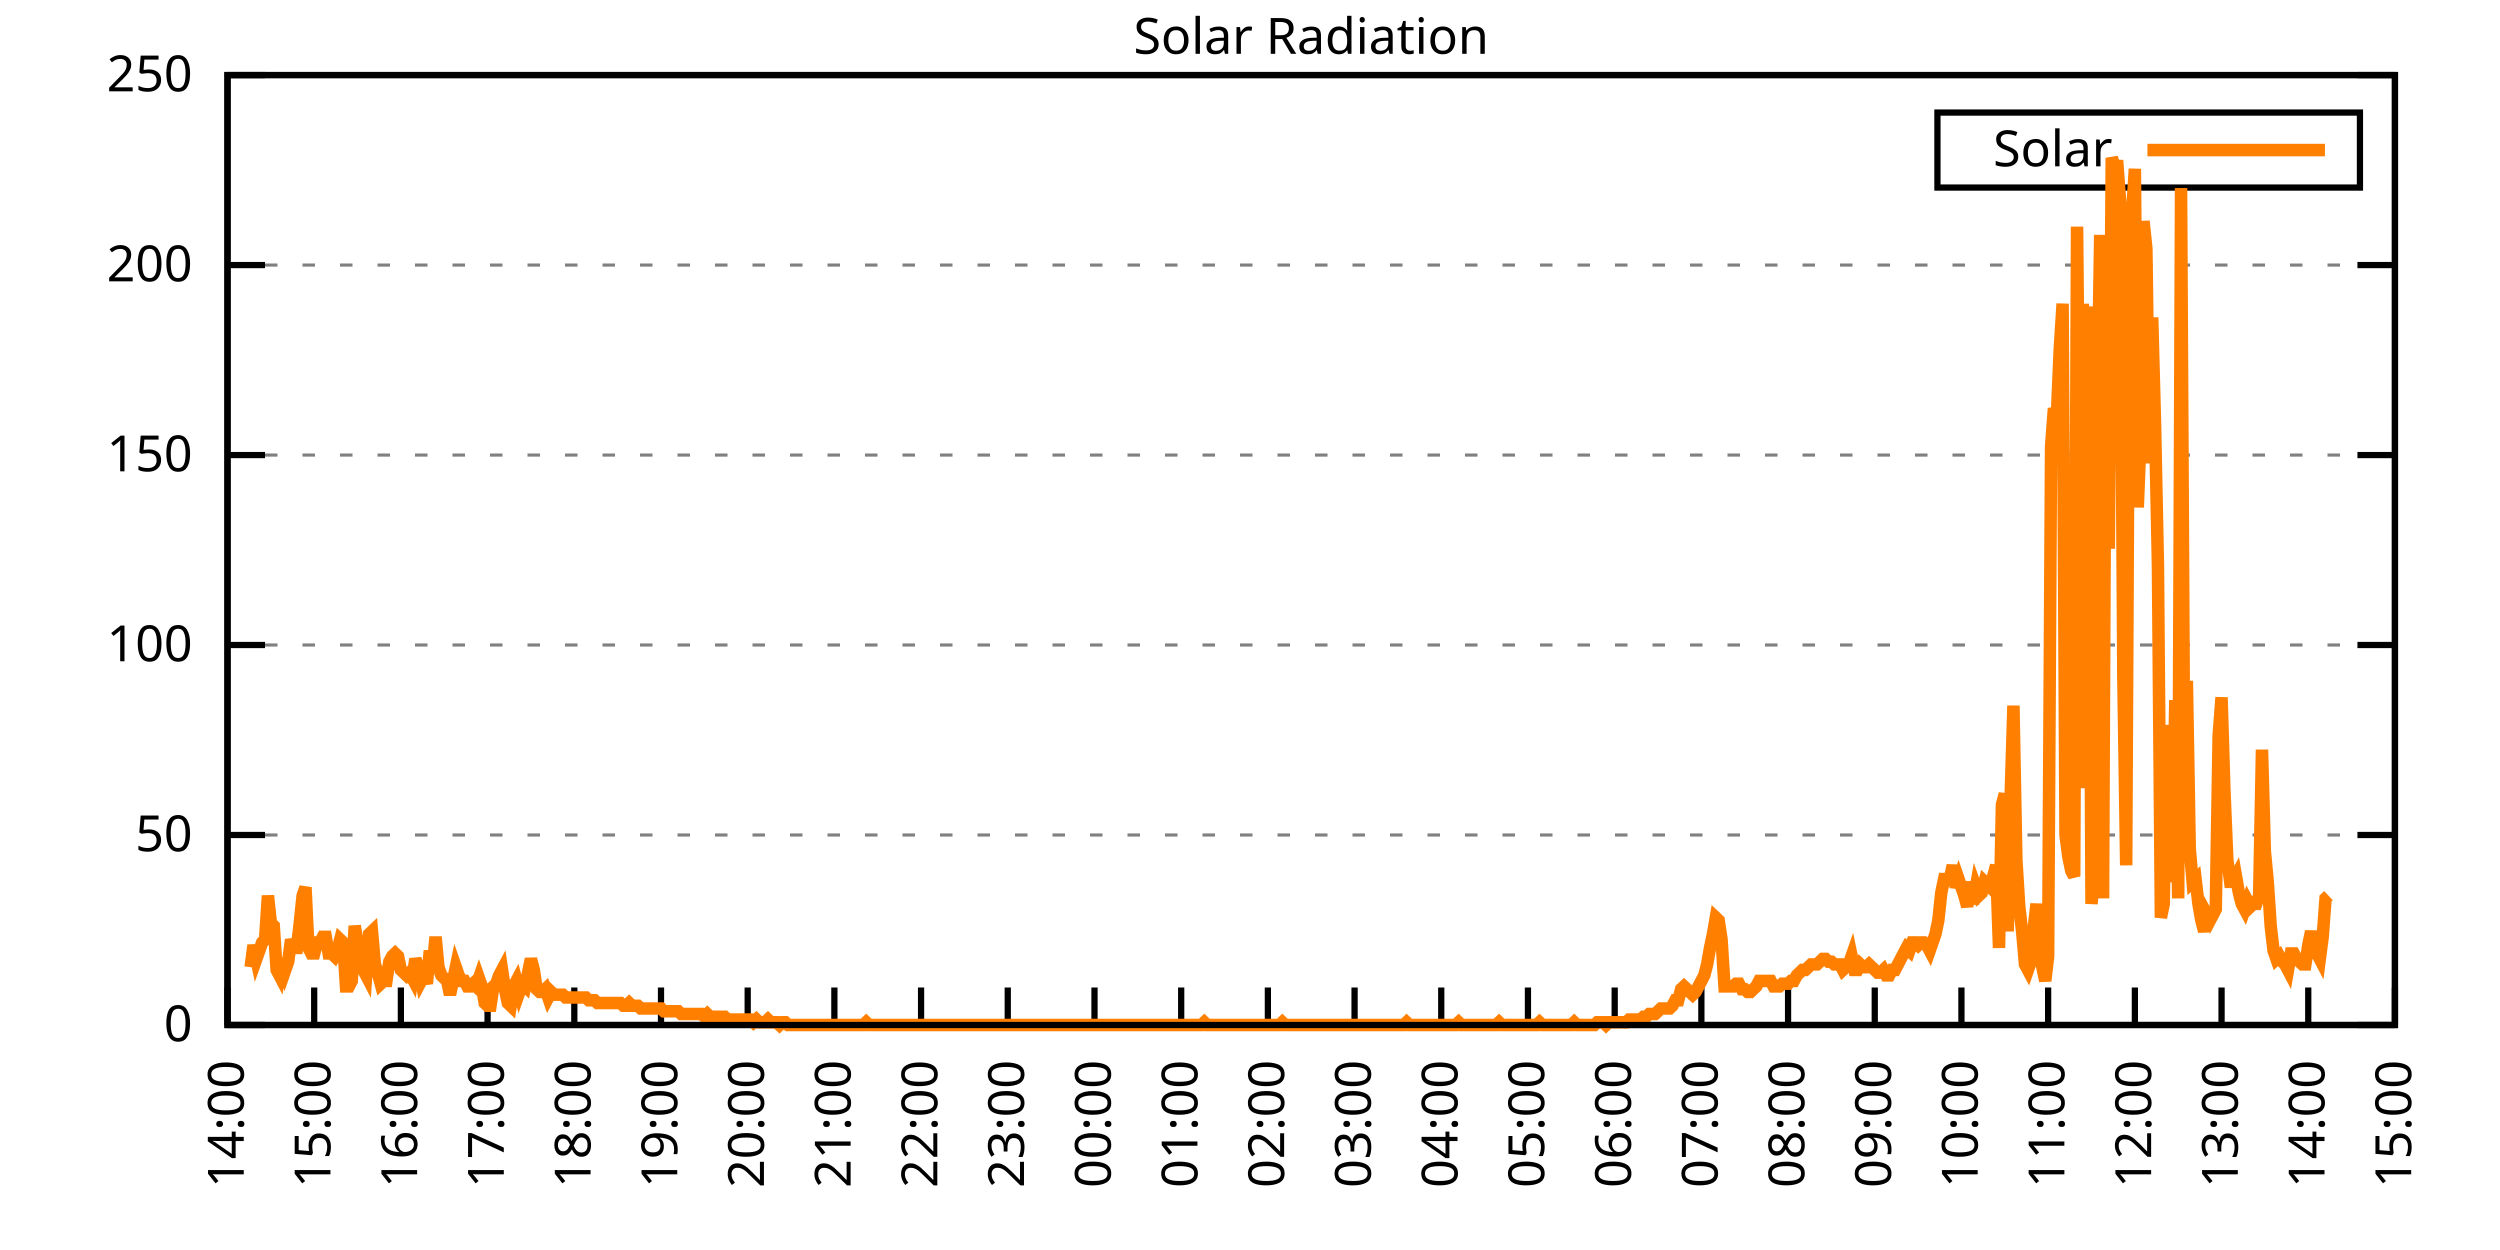
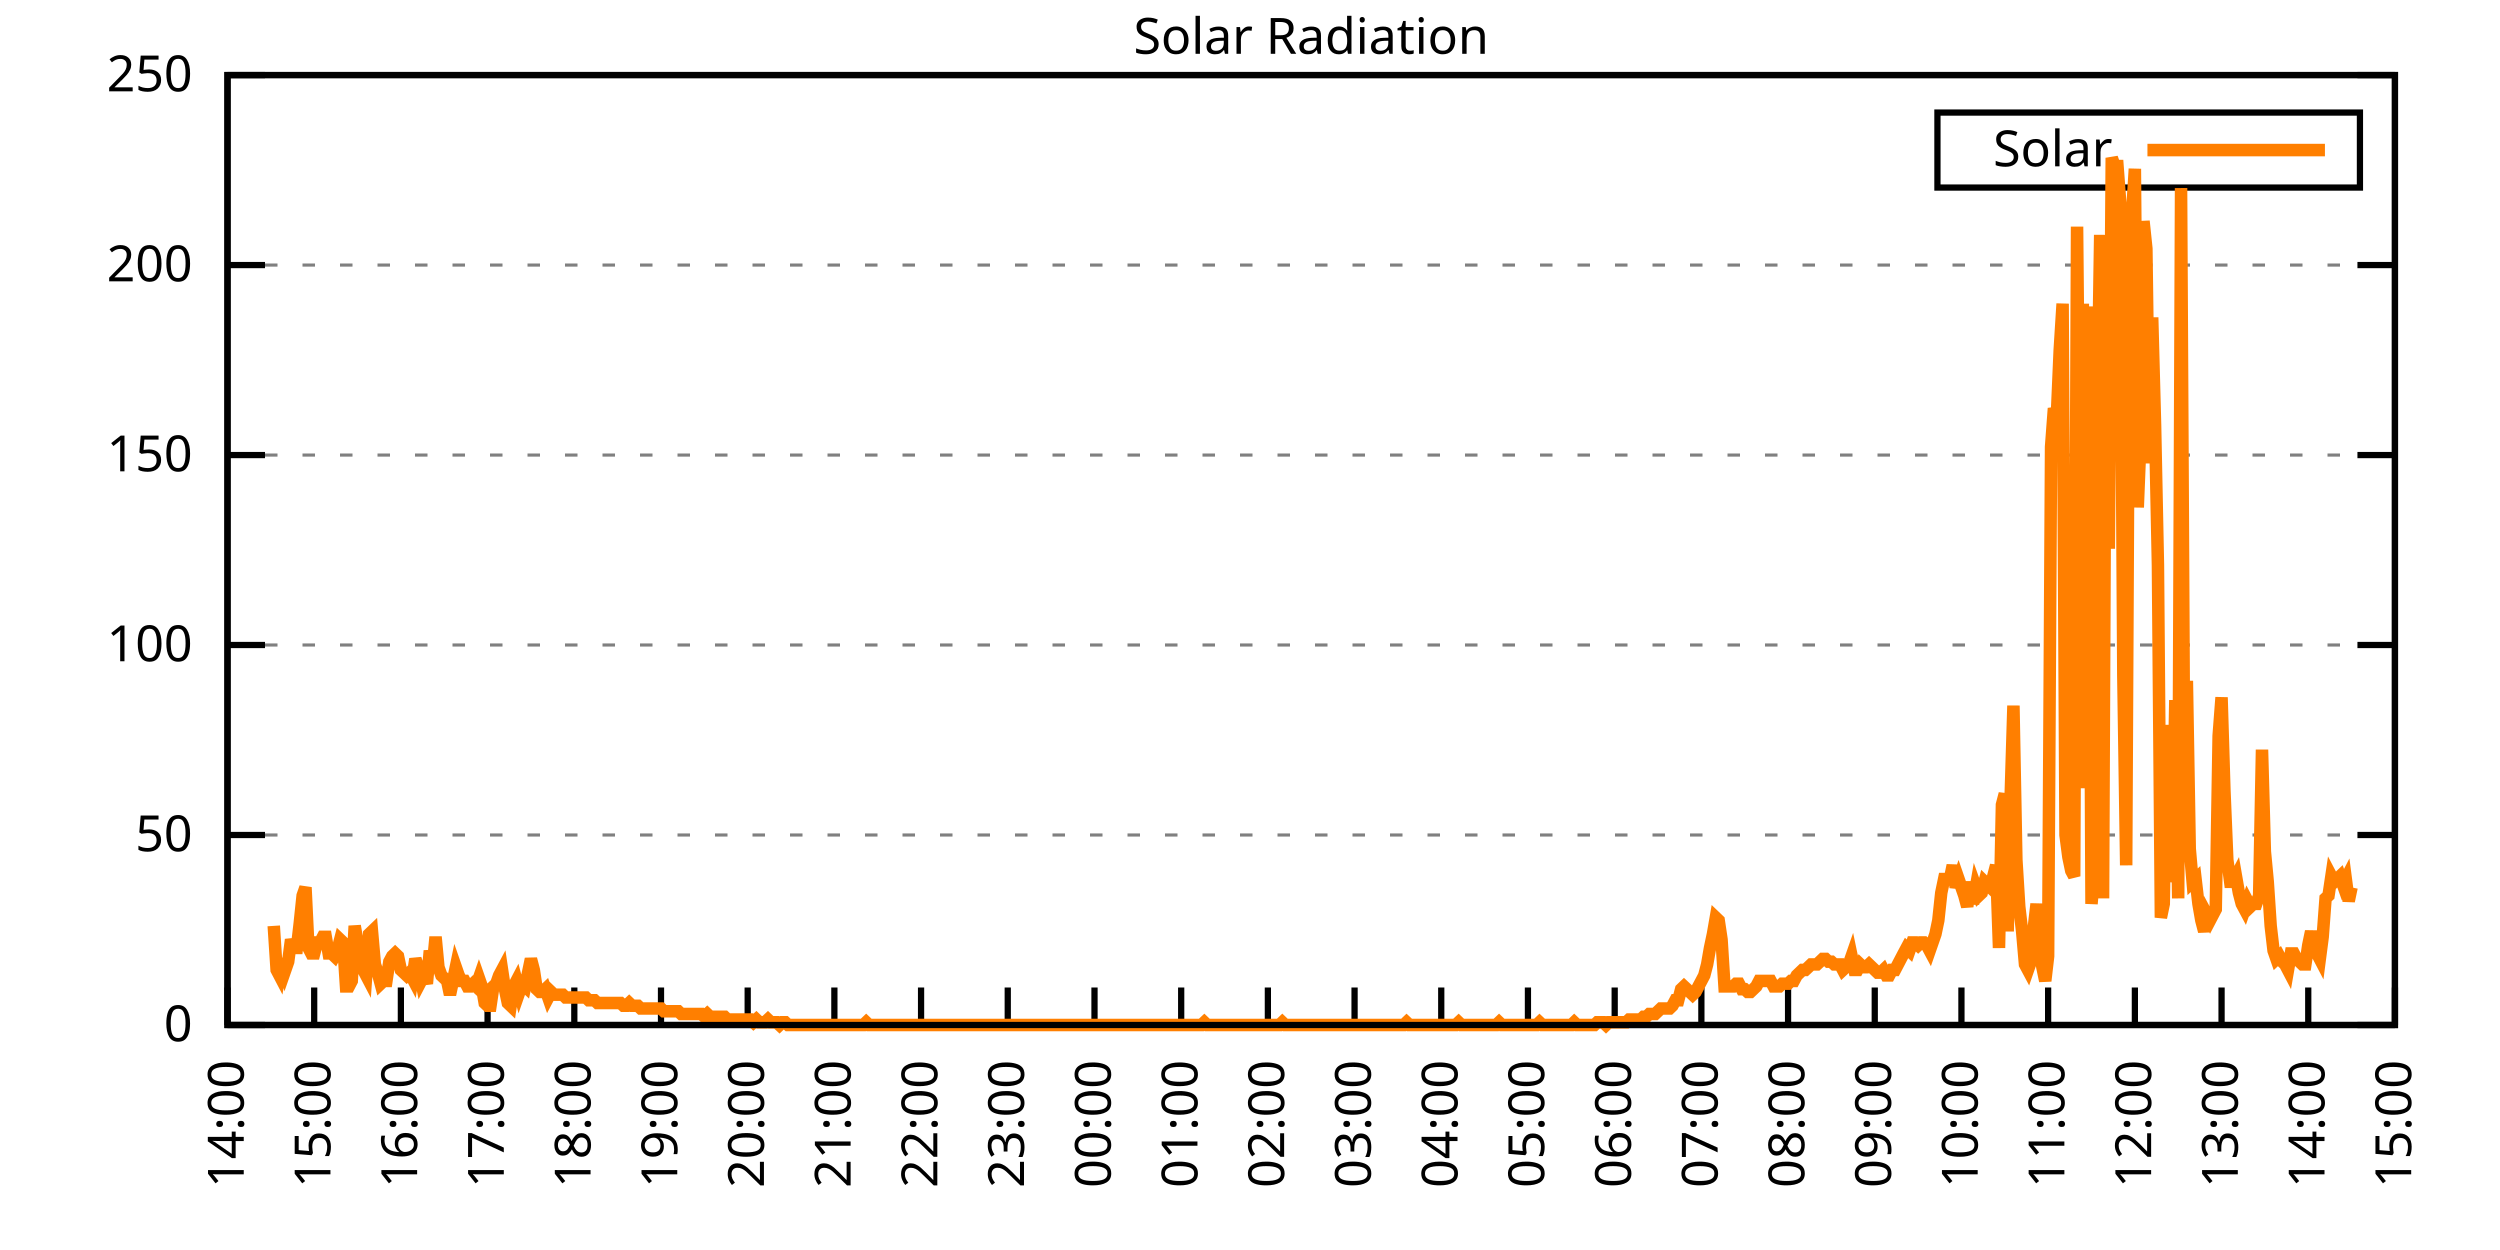
<svg xmlns="http://www.w3.org/2000/svg" xmlns:xlink="http://www.w3.org/1999/xlink" width="400" height="200" viewBox="0 0 400 200">
  <g id="gnuplot_canvas">
    <rect x="0" y="0" width="400" height="200" fill="none" />
    <defs>
      <circle id="gpDot" r="0.5" stroke-width="0.5" stroke="currentColor" />
      <path id="gpPt0" stroke-width="0.333" stroke="currentColor" d="M-1,0 h2 M0,-1 v2" />
      <path id="gpPt1" stroke-width="0.333" stroke="currentColor" d="M-1,-1 L1,1 M1,-1 L-1,1" />
      <path id="gpPt2" stroke-width="0.333" stroke="currentColor" d="M-1,0 L1,0 M0,-1 L0,1 M-1,-1 L1,1 M-1,1 L1,-1" />
      <rect id="gpPt3" stroke-width="0.333" stroke="currentColor" x="-1" y="-1" width="2" height="2" />
      <rect id="gpPt4" stroke-width="0.333" stroke="currentColor" fill="currentColor" x="-1" y="-1" width="2" height="2" />
      <circle id="gpPt5" stroke-width="0.333" stroke="currentColor" cx="0" cy="0" r="1" />
      <use xlink:href="#gpPt5" id="gpPt6" fill="currentColor" stroke="none" />
      <path id="gpPt7" stroke-width="0.333" stroke="currentColor" d="M0,-1.33 L-1.33,0.67 L1.33,0.67 z" />
      <use xlink:href="#gpPt7" id="gpPt8" fill="currentColor" stroke="none" />
      <use xlink:href="#gpPt7" id="gpPt9" stroke="currentColor" transform="rotate(180)" />
      <use xlink:href="#gpPt9" id="gpPt10" fill="currentColor" stroke="none" />
      <use xlink:href="#gpPt3" id="gpPt11" stroke="currentColor" transform="rotate(45)" />
      <use xlink:href="#gpPt11" id="gpPt12" fill="currentColor" stroke="none" />
      <path id="gpPt13" stroke-width="0.333" stroke="currentColor" d="M0,1.330 L1.265,0.411 L0.782,-1.067 L-0.782,-1.076 L-1.265,0.411 z" />
      <use xlink:href="#gpPt13" id="gpPt14" fill="currentColor" stroke="none" />
      <filter id="textbox" filterUnits="objectBoundingBox" x="0" y="0" height="1" width="1">
        <feFlood flood-color="white" flood-opacity="1" result="bgnd" />
        <feComposite in="SourceGraphic" in2="bgnd" operator="atop" />
      </filter>
      <filter id="greybox" filterUnits="objectBoundingBox" x="0" y="0" height="1" width="1">
        <feFlood flood-color="lightgrey" flood-opacity="1" result="grey" />
        <feComposite in="SourceGraphic" in2="grey" operator="atop" />
      </filter>
    </defs>
    <g fill="none" color="white" stroke="currentColor" stroke-width="1.00" stroke-linecap="butt" stroke-linejoin="miter">
</g>
    <g fill="none" color="black" stroke="currentColor" stroke-width="1.00" stroke-linecap="butt" stroke-linejoin="miter">
      <g stroke="none" shape-rendering="crispEdges">
        <polygon fill="rgb(255, 255, 255)" points="36.40,164.00 383.18,164.00 383.18,12.02 36.40,12.02 " />
      </g>
    </g>
    <g fill="none" color="black" stroke="currentColor" stroke-width="1.00" stroke-linecap="butt" stroke-linejoin="miter">
</g>
    <g fill="none" color="black" stroke="black" stroke-width="0.50" stroke-linecap="butt" stroke-linejoin="miter">
</g>
    <g fill="none" color="gray" stroke="currentColor" stroke-width="0.50" stroke-linecap="butt" stroke-linejoin="miter">
      <path stroke="gray" stroke-dasharray="2,4" class="gridline" d="M36.40,164.00 L383.19,164.00  " />
    </g>
    <g fill="none" color="gray" stroke="gray" stroke-width="1.00" stroke-linecap="butt" stroke-linejoin="miter">
</g>
    <g fill="none" color="black" stroke="currentColor" stroke-width="1.00" stroke-linecap="butt" stroke-linejoin="miter">
      <path stroke="black" d="M36.40,164.00 L42.40,164.00 M383.19,164.00 L377.19,164.00  " />
      <g transform="translate(30.80,166.60)" stroke="none" fill="black" font-family="Sans" font-size="8.00" text-anchor="end">
        <text>
          <tspan font-family="Sans"> 0</tspan>
        </text>
      </g>
    </g>
    <g fill="none" color="black" stroke="currentColor" stroke-width="1.00" stroke-linecap="butt" stroke-linejoin="miter">
</g>
    <g fill="none" color="black" stroke="black" stroke-width="0.50" stroke-linecap="butt" stroke-linejoin="miter">
</g>
    <g fill="none" color="gray" stroke="currentColor" stroke-width="0.50" stroke-linecap="butt" stroke-linejoin="miter">
      <path stroke="gray" stroke-dasharray="2,4" class="gridline" d="M36.40,133.60 L383.19,133.60  " />
    </g>
    <g fill="none" color="gray" stroke="gray" stroke-width="1.00" stroke-linecap="butt" stroke-linejoin="miter">
</g>
    <g fill="none" color="black" stroke="currentColor" stroke-width="1.00" stroke-linecap="butt" stroke-linejoin="miter">
      <path stroke="black" d="M36.40,133.60 L42.40,133.60 M383.19,133.60 L377.19,133.60  " />
      <g transform="translate(30.80,136.20)" stroke="none" fill="black" font-family="Sans" font-size="8.00" text-anchor="end">
        <text>
          <tspan font-family="Sans"> 50</tspan>
        </text>
      </g>
    </g>
    <g fill="none" color="black" stroke="currentColor" stroke-width="1.00" stroke-linecap="butt" stroke-linejoin="miter">
</g>
    <g fill="none" color="black" stroke="black" stroke-width="0.50" stroke-linecap="butt" stroke-linejoin="miter">
</g>
    <g fill="none" color="gray" stroke="currentColor" stroke-width="0.50" stroke-linecap="butt" stroke-linejoin="miter">
      <path stroke="gray" stroke-dasharray="2,4" class="gridline" d="M36.40,103.20 L383.19,103.20  " />
    </g>
    <g fill="none" color="gray" stroke="gray" stroke-width="1.00" stroke-linecap="butt" stroke-linejoin="miter">
</g>
    <g fill="none" color="black" stroke="currentColor" stroke-width="1.00" stroke-linecap="butt" stroke-linejoin="miter">
      <path stroke="black" d="M36.40,103.20 L42.40,103.20 M383.19,103.20 L377.19,103.20  " />
      <g transform="translate(30.80,105.80)" stroke="none" fill="black" font-family="Sans" font-size="8.00" text-anchor="end">
        <text>
          <tspan font-family="Sans"> 100</tspan>
        </text>
      </g>
    </g>
    <g fill="none" color="black" stroke="currentColor" stroke-width="1.00" stroke-linecap="butt" stroke-linejoin="miter">
</g>
    <g fill="none" color="black" stroke="black" stroke-width="0.50" stroke-linecap="butt" stroke-linejoin="miter">
</g>
    <g fill="none" color="gray" stroke="currentColor" stroke-width="0.50" stroke-linecap="butt" stroke-linejoin="miter">
      <path stroke="gray" stroke-dasharray="2,4" class="gridline" d="M36.40,72.81 L383.19,72.81  " />
    </g>
    <g fill="none" color="gray" stroke="gray" stroke-width="1.00" stroke-linecap="butt" stroke-linejoin="miter">
</g>
    <g fill="none" color="black" stroke="currentColor" stroke-width="1.00" stroke-linecap="butt" stroke-linejoin="miter">
      <path stroke="black" d="M36.40,72.81 L42.40,72.81 M383.19,72.81 L377.19,72.81  " />
      <g transform="translate(30.80,75.41)" stroke="none" fill="black" font-family="Sans" font-size="8.00" text-anchor="end">
        <text>
          <tspan font-family="Sans"> 150</tspan>
        </text>
      </g>
    </g>
    <g fill="none" color="black" stroke="currentColor" stroke-width="1.00" stroke-linecap="butt" stroke-linejoin="miter">
</g>
    <g fill="none" color="black" stroke="black" stroke-width="0.50" stroke-linecap="butt" stroke-linejoin="miter">
</g>
    <g fill="none" color="gray" stroke="currentColor" stroke-width="0.50" stroke-linecap="butt" stroke-linejoin="miter">
      <path stroke="gray" stroke-dasharray="2,4" class="gridline" d="M36.40,42.41 L383.19,42.41  " />
    </g>
    <g fill="none" color="gray" stroke="gray" stroke-width="1.00" stroke-linecap="butt" stroke-linejoin="miter">
</g>
    <g fill="none" color="black" stroke="currentColor" stroke-width="1.00" stroke-linecap="butt" stroke-linejoin="miter">
      <path stroke="black" d="M36.40,42.41 L42.40,42.41 M383.19,42.41 L377.19,42.41  " />
      <g transform="translate(30.80,45.01)" stroke="none" fill="black" font-family="Sans" font-size="8.00" text-anchor="end">
        <text>
          <tspan font-family="Sans"> 200</tspan>
        </text>
      </g>
    </g>
    <g fill="none" color="black" stroke="currentColor" stroke-width="1.00" stroke-linecap="butt" stroke-linejoin="miter">
</g>
    <g fill="none" color="black" stroke="black" stroke-width="0.50" stroke-linecap="butt" stroke-linejoin="miter">
</g>
    <g fill="none" color="gray" stroke="currentColor" stroke-width="0.50" stroke-linecap="butt" stroke-linejoin="miter">
      <path stroke="gray" stroke-dasharray="2,4" class="gridline" d="M36.40,12.01 L383.19,12.01  " />
    </g>
    <g fill="none" color="gray" stroke="gray" stroke-width="1.00" stroke-linecap="butt" stroke-linejoin="miter">
</g>
    <g fill="none" color="black" stroke="currentColor" stroke-width="1.00" stroke-linecap="butt" stroke-linejoin="miter">
      <path stroke="black" d="M36.40,12.01 L42.40,12.01 M383.19,12.01 L377.19,12.01  " />
      <g transform="translate(30.80,14.61)" stroke="none" fill="black" font-family="Sans" font-size="8.00" text-anchor="end">
        <text>
          <tspan font-family="Sans"> 250</tspan>
        </text>
      </g>
    </g>
    <g fill="none" color="black" stroke="currentColor" stroke-width="1.00" stroke-linecap="butt" stroke-linejoin="miter">
      <path stroke="black" d="M36.40,164.00 L36.40,158.00  " />
      <g transform="translate(39.00,169.60) rotate(270.00)" stroke="none" fill="black" font-family="Sans" font-size="8.00" text-anchor="end">
        <text>
          <tspan font-family="Sans">14:00</tspan>
        </text>
      </g>
    </g>
    <g fill="none" color="black" stroke="currentColor" stroke-width="1.00" stroke-linecap="butt" stroke-linejoin="miter">
      <path stroke="black" d="M50.27,164.00 L50.27,158.00  " />
      <g transform="translate(52.87,169.60) rotate(270.00)" stroke="none" fill="black" font-family="Sans" font-size="8.00" text-anchor="end">
        <text>
          <tspan font-family="Sans">15:00</tspan>
        </text>
      </g>
    </g>
    <g fill="none" color="black" stroke="currentColor" stroke-width="1.00" stroke-linecap="butt" stroke-linejoin="miter">
      <path stroke="black" d="M64.14,164.00 L64.14,158.00  " />
      <g transform="translate(66.74,169.60) rotate(270.00)" stroke="none" fill="black" font-family="Sans" font-size="8.00" text-anchor="end">
        <text>
          <tspan font-family="Sans">16:00</tspan>
        </text>
      </g>
    </g>
    <g fill="none" color="black" stroke="currentColor" stroke-width="1.00" stroke-linecap="butt" stroke-linejoin="miter">
      <path stroke="black" d="M78.01,164.00 L78.01,158.00  " />
      <g transform="translate(80.61,169.60) rotate(270.00)" stroke="none" fill="black" font-family="Sans" font-size="8.00" text-anchor="end">
        <text>
          <tspan font-family="Sans">17:00</tspan>
        </text>
      </g>
    </g>
    <g fill="none" color="black" stroke="currentColor" stroke-width="1.00" stroke-linecap="butt" stroke-linejoin="miter">
      <path stroke="black" d="M91.89,164.00 L91.89,158.00  " />
      <g transform="translate(94.49,169.60) rotate(270.00)" stroke="none" fill="black" font-family="Sans" font-size="8.00" text-anchor="end">
        <text>
          <tspan font-family="Sans">18:00</tspan>
        </text>
      </g>
    </g>
    <g fill="none" color="black" stroke="currentColor" stroke-width="1.00" stroke-linecap="butt" stroke-linejoin="miter">
      <path stroke="black" d="M105.76,164.00 L105.76,158.00  " />
      <g transform="translate(108.36,169.60) rotate(270.00)" stroke="none" fill="black" font-family="Sans" font-size="8.00" text-anchor="end">
        <text>
          <tspan font-family="Sans">19:00</tspan>
        </text>
      </g>
    </g>
    <g fill="none" color="black" stroke="currentColor" stroke-width="1.00" stroke-linecap="butt" stroke-linejoin="miter">
      <path stroke="black" d="M119.63,164.00 L119.63,158.00  " />
      <g transform="translate(122.23,169.60) rotate(270.00)" stroke="none" fill="black" font-family="Sans" font-size="8.00" text-anchor="end">
        <text>
          <tspan font-family="Sans">20:00</tspan>
        </text>
      </g>
    </g>
    <g fill="none" color="black" stroke="currentColor" stroke-width="1.00" stroke-linecap="butt" stroke-linejoin="miter">
      <path stroke="black" d="M133.50,164.00 L133.50,158.00  " />
      <g transform="translate(136.10,169.60) rotate(270.00)" stroke="none" fill="black" font-family="Sans" font-size="8.00" text-anchor="end">
        <text>
          <tspan font-family="Sans">21:00</tspan>
        </text>
      </g>
    </g>
    <g fill="none" color="black" stroke="currentColor" stroke-width="1.00" stroke-linecap="butt" stroke-linejoin="miter">
      <path stroke="black" d="M147.37,164.00 L147.37,158.00  " />
      <g transform="translate(149.97,169.60) rotate(270.00)" stroke="none" fill="black" font-family="Sans" font-size="8.00" text-anchor="end">
        <text>
          <tspan font-family="Sans">22:00</tspan>
        </text>
      </g>
    </g>
    <g fill="none" color="black" stroke="currentColor" stroke-width="1.00" stroke-linecap="butt" stroke-linejoin="miter">
      <path stroke="black" d="M161.24,164.00 L161.24,158.00  " />
      <g transform="translate(163.84,169.60) rotate(270.00)" stroke="none" fill="black" font-family="Sans" font-size="8.00" text-anchor="end">
        <text>
          <tspan font-family="Sans">23:00</tspan>
        </text>
      </g>
    </g>
    <g fill="none" color="black" stroke="currentColor" stroke-width="1.00" stroke-linecap="butt" stroke-linejoin="miter">
      <path stroke="black" d="M175.12,164.00 L175.12,158.00  " />
      <g transform="translate(177.72,169.60) rotate(270.00)" stroke="none" fill="black" font-family="Sans" font-size="8.00" text-anchor="end">
        <text>
          <tspan font-family="Sans">00:00</tspan>
        </text>
      </g>
    </g>
    <g fill="none" color="black" stroke="currentColor" stroke-width="1.00" stroke-linecap="butt" stroke-linejoin="miter">
      <path stroke="black" d="M188.99,164.00 L188.99,158.00  " />
      <g transform="translate(191.59,169.60) rotate(270.00)" stroke="none" fill="black" font-family="Sans" font-size="8.00" text-anchor="end">
        <text>
          <tspan font-family="Sans">01:00</tspan>
        </text>
      </g>
    </g>
    <g fill="none" color="black" stroke="currentColor" stroke-width="1.00" stroke-linecap="butt" stroke-linejoin="miter">
      <path stroke="black" d="M202.86,164.00 L202.86,158.00  " />
      <g transform="translate(205.46,169.60) rotate(270.00)" stroke="none" fill="black" font-family="Sans" font-size="8.00" text-anchor="end">
        <text>
          <tspan font-family="Sans">02:00</tspan>
        </text>
      </g>
    </g>
    <g fill="none" color="black" stroke="currentColor" stroke-width="1.00" stroke-linecap="butt" stroke-linejoin="miter">
      <path stroke="black" d="M216.73,164.00 L216.73,158.00  " />
      <g transform="translate(219.33,169.60) rotate(270.00)" stroke="none" fill="black" font-family="Sans" font-size="8.00" text-anchor="end">
        <text>
          <tspan font-family="Sans">03:00</tspan>
        </text>
      </g>
    </g>
    <g fill="none" color="black" stroke="currentColor" stroke-width="1.00" stroke-linecap="butt" stroke-linejoin="miter">
      <path stroke="black" d="M230.60,164.00 L230.60,158.00  " />
      <g transform="translate(233.20,169.60) rotate(270.00)" stroke="none" fill="black" font-family="Sans" font-size="8.00" text-anchor="end">
        <text>
          <tspan font-family="Sans">04:00</tspan>
        </text>
      </g>
    </g>
    <g fill="none" color="black" stroke="currentColor" stroke-width="1.00" stroke-linecap="butt" stroke-linejoin="miter">
      <path stroke="black" d="M244.47,164.00 L244.47,158.00  " />
      <g transform="translate(247.07,169.60) rotate(270.00)" stroke="none" fill="black" font-family="Sans" font-size="8.00" text-anchor="end">
        <text>
          <tspan font-family="Sans">05:00</tspan>
        </text>
      </g>
    </g>
    <g fill="none" color="black" stroke="currentColor" stroke-width="1.00" stroke-linecap="butt" stroke-linejoin="miter">
      <path stroke="black" d="M258.35,164.00 L258.35,158.00  " />
      <g transform="translate(260.95,169.60) rotate(270.00)" stroke="none" fill="black" font-family="Sans" font-size="8.00" text-anchor="end">
        <text>
          <tspan font-family="Sans">06:00</tspan>
        </text>
      </g>
    </g>
    <g fill="none" color="black" stroke="currentColor" stroke-width="1.00" stroke-linecap="butt" stroke-linejoin="miter">
      <path stroke="black" d="M272.22,164.00 L272.22,158.00  " />
      <g transform="translate(274.82,169.60) rotate(270.00)" stroke="none" fill="black" font-family="Sans" font-size="8.00" text-anchor="end">
        <text>
          <tspan font-family="Sans">07:00</tspan>
        </text>
      </g>
    </g>
    <g fill="none" color="black" stroke="currentColor" stroke-width="1.00" stroke-linecap="butt" stroke-linejoin="miter">
      <path stroke="black" d="M286.09,164.00 L286.09,158.00  " />
      <g transform="translate(288.69,169.60) rotate(270.00)" stroke="none" fill="black" font-family="Sans" font-size="8.00" text-anchor="end">
        <text>
          <tspan font-family="Sans">08:00</tspan>
        </text>
      </g>
    </g>
    <g fill="none" color="black" stroke="currentColor" stroke-width="1.00" stroke-linecap="butt" stroke-linejoin="miter">
      <path stroke="black" d="M299.96,164.00 L299.96,158.00  " />
      <g transform="translate(302.56,169.60) rotate(270.00)" stroke="none" fill="black" font-family="Sans" font-size="8.00" text-anchor="end">
        <text>
          <tspan font-family="Sans">09:00</tspan>
        </text>
      </g>
    </g>
    <g fill="none" color="black" stroke="currentColor" stroke-width="1.00" stroke-linecap="butt" stroke-linejoin="miter">
      <path stroke="black" d="M313.83,164.00 L313.83,158.00  " />
      <g transform="translate(316.43,169.60) rotate(270.00)" stroke="none" fill="black" font-family="Sans" font-size="8.00" text-anchor="end">
        <text>
          <tspan font-family="Sans">10:00</tspan>
        </text>
      </g>
    </g>
    <g fill="none" color="black" stroke="currentColor" stroke-width="1.00" stroke-linecap="butt" stroke-linejoin="miter">
      <path stroke="black" d="M327.70,164.00 L327.70,158.00  " />
      <g transform="translate(330.30,169.60) rotate(270.00)" stroke="none" fill="black" font-family="Sans" font-size="8.00" text-anchor="end">
        <text>
          <tspan font-family="Sans">11:00</tspan>
        </text>
      </g>
    </g>
    <g fill="none" color="black" stroke="currentColor" stroke-width="1.00" stroke-linecap="butt" stroke-linejoin="miter">
      <path stroke="black" d="M341.58,164.00 L341.58,158.00  " />
      <g transform="translate(344.18,169.60) rotate(270.00)" stroke="none" fill="black" font-family="Sans" font-size="8.00" text-anchor="end">
        <text>
          <tspan font-family="Sans">12:00</tspan>
        </text>
      </g>
    </g>
    <g fill="none" color="black" stroke="currentColor" stroke-width="1.00" stroke-linecap="butt" stroke-linejoin="miter">
      <path stroke="black" d="M355.45,164.00 L355.45,158.00  " />
      <g transform="translate(358.05,169.60) rotate(270.00)" stroke="none" fill="black" font-family="Sans" font-size="8.00" text-anchor="end">
        <text>
          <tspan font-family="Sans">13:00</tspan>
        </text>
      </g>
    </g>
    <g fill="none" color="black" stroke="currentColor" stroke-width="1.00" stroke-linecap="butt" stroke-linejoin="miter">
      <path stroke="black" d="M369.32,164.00 L369.32,158.00  " />
      <g transform="translate(371.92,169.60) rotate(270.00)" stroke="none" fill="black" font-family="Sans" font-size="8.00" text-anchor="end">
        <text>
          <tspan font-family="Sans">14:00</tspan>
        </text>
      </g>
    </g>
    <g fill="none" color="black" stroke="currentColor" stroke-width="1.00" stroke-linecap="butt" stroke-linejoin="miter">
      <path stroke="black" d="M383.19,164.00 L383.19,158.00  " />
      <g transform="translate(385.79,169.60) rotate(270.00)" stroke="none" fill="black" font-family="Sans" font-size="8.00" text-anchor="end">
        <text>
          <tspan font-family="Sans">15:00</tspan>
        </text>
      </g>
    </g>
    <g fill="none" color="black" stroke="currentColor" stroke-width="1.00" stroke-linecap="butt" stroke-linejoin="miter">
</g>
    <g fill="none" color="black" stroke="currentColor" stroke-width="1.00" stroke-linecap="butt" stroke-linejoin="miter">
      <path stroke="black" d="M36.40,12.01 L36.40,164.00 L383.19,164.00 L383.19,12.01 L36.40,12.01 Z  " />
    </g>
    <g fill="none" color="black" stroke="currentColor" stroke-width="1.00" stroke-linecap="butt" stroke-linejoin="miter">
</g>
    <g fill="none" color="black" stroke="currentColor" stroke-width="1.00" stroke-linecap="butt" stroke-linejoin="miter">
      <path stroke="black" d="M309.99,30.01 L309.99,18.01 L377.59,18.01 L377.59,30.01 L309.99,30.01 Z  " />
    </g>
    <g id="Solar_Radiation_plot_1">
      <g fill="none" color="white" stroke="black" stroke-width="2.00" stroke-linecap="butt" stroke-linejoin="miter">
</g>
      <g fill="none" color="black" stroke="currentColor" stroke-width="2.00" stroke-linecap="butt" stroke-linejoin="miter">
        <g transform="translate(337.99,26.61)" stroke="none" fill="black" font-family="Sans" font-size="8.00" text-anchor="end">
          <text>
            <tspan font-family="Sans">Solar</tspan>
          </text>
        </g>
      </g>
      <g fill="none" color="black" stroke="currentColor" stroke-width="2.00" stroke-linecap="butt" stroke-linejoin="miter">
-         <path stroke="rgb(255, 127,   0)" d="M343.59,24.01 L371.99,24.01 M40.10,154.75 L40.56,151.23 L41.02,153.43 L41.49,152.11 L41.95,150.79 L42.41,150.34   L42.87,143.30 L43.34,147.70 L43.80,148.14 L44.26,155.19 L44.72,156.07 L45.19,153.43 L45.65,155.19 L46.11,153.87   L46.57,150.34 L47.03,151.67 L47.50,151.67 L47.96,147.70 L48.42,143.30 L48.88,141.98 L49.35,151.67 L49.81,152.55   L50.27,152.55 L50.73,150.79 L51.20,150.79 L51.66,149.90 L52.12,149.90 L52.58,152.55 L53.05,152.55 L53.51,152.99   L53.97,152.11 L54.43,150.34 L54.90,150.79 L55.36,157.83 L55.82,157.83 L56.28,156.95 L56.75,148.14 L57.21,150.79   L57.67,151.67 L58.13,155.19 L58.59,156.07 L59.06,149.46 L59.52,149.02 L59.98,154.31 L60.44,155.63 L60.91,157.39   L61.37,156.95 L61.83,156.95 L62.29,153.87 L62.76,152.99 L63.22,152.55 L63.68,152.99 L64.14,155.19 L64.61,155.63   L65.07,156.07 L65.53,155.63 L65.99,156.51 L66.46,153.43 L66.92,154.75 L67.38,156.95 L67.84,156.07 L68.30,157.39   L68.77,152.11 L69.23,154.75 L69.69,149.90 L70.15,154.75 L70.62,156.07 L71.08,156.51 L71.54,156.95 L72.00,159.15   L72.47,156.95 L72.93,154.75 L73.39,156.07 L73.85,156.95 L74.32,156.95 L74.78,157.83 L75.24,157.83 L75.70,157.39   L76.17,157.83 L76.63,156.51 L77.09,157.83 L77.55,160.48 L78.01,160.92 L78.48,160.92 L78.94,157.83 L79.40,157.39   L79.86,156.07 L80.33,155.19 L80.79,158.27 L81.25,160.48 L81.71,160.92 L82.18,157.83 L82.64,156.95 L83.10,158.71   L83.56,157.39 L84.03,157.83 L84.49,155.63 L84.95,153.43 L85.41,155.19 L85.88,158.27 L86.34,158.71 L86.80,158.71   L87.26,158.27 L87.72,159.60 L88.19,158.71 L88.65,159.15 L89.11,159.15 L89.57,159.15 L90.04,159.15 L90.50,159.60   L90.96,159.60 L91.42,159.60 L91.89,159.60 L92.35,159.60 L92.81,159.60 L93.27,159.60 L93.74,159.60 L94.20,160.04   L94.66,160.04 L95.12,160.04 L95.59,160.48 L96.05,160.48 L96.51,160.48 L96.97,160.48 L97.44,160.48 L97.90,160.48   L98.36,160.48 L98.82,160.48 L99.28,160.48 L99.75,160.92 L100.21,160.92 L100.67,160.48 L101.13,160.92 L101.60,160.92   L102.06,160.92 L102.52,161.36 L102.98,161.36 L103.45,161.36 L103.91,161.36 L104.37,161.36 L104.83,161.36 L105.30,161.36   L105.76,161.36 L106.22,161.80 L106.68,161.80 L107.15,161.80 L107.61,161.80 L108.07,161.80 L108.53,161.80 L108.99,162.24   L109.46,162.24 L109.92,162.24 L110.38,162.24 L110.84,162.24 L111.31,162.24 L111.77,162.24 L112.23,162.24 L112.69,162.68   L113.16,162.24 L113.62,162.68 L114.08,162.68 L114.54,162.68 L115.01,162.68 L115.47,162.68 L115.93,162.68 L116.39,163.12   L116.86,163.12 L117.32,163.12 L117.78,163.12 L118.24,163.12 L118.70,163.12 L119.17,163.12 L119.63,163.12 L120.09,163.12   L120.55,163.56 L121.02,163.12 L121.48,163.56 L121.94,163.56 L122.40,163.56 L122.87,163.12 L123.33,163.56 L123.79,163.56   L124.25,163.56 L124.72,164.00 L125.18,163.56 L125.64,163.56 L126.10,164.00 L126.57,164.00 L127.03,164.00 L127.49,164.00   L127.95,164.00 L128.41,164.00 L128.88,164.00 L129.34,164.00 L129.80,164.00 L130.26,164.00 L130.73,164.00 L131.19,164.00   L131.65,164.00 L132.11,164.00 L132.58,164.00 L133.04,164.00 L133.50,164.00 L133.96,164.00 L134.43,164.00 L134.89,164.00   L135.35,164.00 L135.81,164.00 L136.28,164.00 L136.74,164.00 L137.20,164.00 L137.66,164.00 L138.13,164.00 L138.59,163.56   L139.05,164.00 L139.51,164.00 L139.97,164.00 L140.44,164.00 L140.90,164.00 L141.36,164.00 L141.82,164.00 L142.29,164.00   L142.75,164.00 L143.21,164.00 L143.67,164.00 L144.14,164.00 L144.60,164.00 L145.06,164.00 L145.52,164.00 L145.99,164.00   L146.45,164.00 L146.91,164.00 L147.37,164.00 L147.84,164.00 L148.30,164.00 L148.76,164.00 L149.22,164.00 L149.68,164.00   L150.15,164.00 L150.61,164.00 L151.07,164.00 L151.53,164.00 L152.00,164.00 L152.46,164.00 L152.92,164.00 L153.38,164.00   L153.85,164.00 L154.31,164.00 L154.77,164.00 L155.23,164.00 L155.70,164.00 L156.16,164.00 L156.62,164.00 L157.08,164.00   L157.55,164.00 L158.01,164.00 L158.47,164.00 L158.93,164.00 L159.39,164.00 L159.86,164.00 L160.32,164.00 L160.78,164.00   L161.24,164.00 L161.71,164.00 L162.17,164.00 L162.63,164.00 L163.09,164.00 L163.56,164.00 L164.02,164.00 L164.48,164.00   L164.94,164.00 L165.41,164.00 L165.87,164.00 L166.33,164.00 L166.79,164.00 L167.26,164.00 L167.72,164.00 L168.18,164.00   L168.64,164.00 L169.10,164.00 L169.57,164.00 L170.03,164.00 L170.49,164.00 L170.95,164.00 L171.42,164.00 L171.88,164.00   L172.34,164.00 L172.80,164.00 L173.27,164.00 L173.73,164.00 L174.19,164.00 L174.65,164.00 L175.12,164.00 L175.58,164.00   L176.04,164.00 L176.50,164.00 L176.97,164.00 L177.43,164.00 L177.89,164.00 L178.35,164.00 L178.82,164.00 L179.28,164.00   L179.74,164.00 L180.20,164.00 L180.66,164.00 L181.13,164.00 L181.59,164.00 L182.05,164.00 L182.51,164.00 L182.98,164.00   L183.44,164.00 L183.90,164.00 L184.36,164.00 L184.83,164.00 L185.29,164.00 L185.75,164.00 L186.21,164.00 L186.68,164.00   L187.14,164.00 L187.60,164.00 L188.06,164.00 L188.53,164.00 L188.99,164.00 L189.45,164.00 L189.91,164.00 L190.37,164.00   L190.84,164.00 L191.30,164.00 L191.76,164.00 L192.22,164.00 L192.69,163.56 L193.15,164.00 L193.61,164.00 L194.07,164.00   L194.54,164.00 L195.00,164.00 L195.46,164.00 L195.92,164.00 L196.39,164.00 L196.85,164.00 L197.31,164.00 L197.77,164.00   L198.24,164.00 L198.70,164.00 L199.16,164.00 L199.62,164.00 L200.08,164.00 L200.55,164.00 L201.01,164.00 L201.47,164.00   L201.93,164.00 L202.40,164.00 L202.86,164.00 L203.32,164.00 L203.78,164.00 L204.25,164.00 L204.71,164.00 L205.17,163.56   L205.63,164.00 L206.10,164.00 L206.56,164.00 L207.02,164.00 L207.48,164.00 L207.95,164.00 L208.41,164.00 L208.87,164.00   L209.33,164.00 L209.80,164.00 L210.26,164.00 L210.72,164.00 L211.18,164.00 L211.64,164.00 L212.11,164.00 L212.57,164.00   L213.03,164.00 L213.49,164.00 L213.96,164.00 L214.42,164.00 L214.88,164.00 L215.34,164.00 L215.81,164.00 L216.27,164.00   L216.73,164.00 L217.19,164.00 L217.66,164.00 L218.12,164.00 L218.58,164.00 L219.04,164.00 L219.51,164.00 L219.97,164.00   L220.43,164.00 L220.89,164.00 L221.35,164.00 L221.82,164.00 L222.28,164.00 L222.74,164.00 L223.20,164.00 L223.67,164.00   L224.13,164.00 L224.59,164.00 L225.05,163.56 L225.52,164.00 L225.98,164.00 L226.44,164.00 L226.90,164.00 L227.37,164.00   L227.83,164.00 L228.29,164.00 L228.75,164.00 L229.22,164.00 L229.68,164.00 L230.14,164.00 L230.60,164.00 L231.06,164.00   L231.53,164.00 L231.99,164.00 L232.45,164.00 L232.91,164.00 L233.38,163.56 L233.84,164.00 L234.30,164.00 L234.76,164.00   L235.23,164.00 L235.69,164.00 L236.15,164.00 L236.61,164.00 L237.08,164.00 L237.54,164.00 L238.00,164.00 L238.46,164.00   L238.93,164.00 L239.39,164.00 L239.85,163.56 L240.31,164.00 L240.77,164.00 L241.24,164.00 L241.70,164.00 L242.16,164.00   L242.62,164.00 L243.09,164.00 L243.55,164.00 L244.01,164.00 L244.47,164.00 L244.94,164.00 L245.40,164.00 L245.86,164.00   L246.32,163.56 L246.79,164.00 L247.25,164.00 L247.71,164.00 L248.17,164.00 L248.64,164.00 L249.10,164.00 L249.56,164.00   L250.02,164.00 L250.49,164.00 L250.95,164.00 L251.41,164.00 L251.87,163.56 L252.33,164.00 L252.80,164.00 L253.26,164.00   L253.72,164.00 L254.18,164.00 L254.65,164.00 L255.11,164.00 L255.57,163.56 L256.03,163.56 L256.50,163.56 L256.96,164.00   L257.42,163.56 L257.88,163.56 L258.35,163.56 L258.81,163.56 L259.27,163.56 L259.73,163.56 L260.20,163.56 L260.66,163.12   L261.12,163.12 L261.58,163.12 L262.04,163.12 L262.51,163.12 L262.97,162.68 L263.43,162.68 L263.89,162.24 L264.36,162.24   L264.82,162.24 L265.28,161.80 L265.74,161.36 L266.21,161.36 L266.67,161.36 L267.13,161.36 L267.59,160.92 L268.06,160.04   L268.52,160.04 L268.98,158.27 L269.44,157.83 L269.91,158.27 L270.37,158.71 L270.83,159.15 L271.29,158.71 L271.75,157.83   L272.22,156.95 L272.68,156.07 L273.14,154.31 L273.60,151.67 L274.07,149.46 L274.53,146.82 L274.99,147.26 L275.45,150.34   L275.92,157.83 L276.38,157.83 L276.84,157.83 L277.30,157.83 L277.77,157.39 L278.23,157.39 L278.69,158.27 L279.15,158.27   L279.62,158.71 L280.08,158.71 L280.54,158.27 L281.00,157.83 L281.46,156.95 L281.93,156.95 L282.39,156.95 L282.85,156.95   L283.31,156.95 L283.78,157.83 L284.24,157.83 L284.70,157.83 L285.16,157.39 L285.63,157.39 L286.09,157.39 L286.55,156.95   L287.01,156.95 L287.48,156.07 L287.94,155.63 L288.40,155.19 L288.86,155.19 L289.33,154.75 L289.79,154.31 L290.25,154.31   L290.71,154.31 L291.18,153.87 L291.64,153.43 L292.10,153.43 L292.56,153.87 L293.02,153.87 L293.49,154.31 L293.95,154.31   L294.41,154.31 L294.87,155.19 L295.34,154.75 L295.80,154.31 L296.26,152.99 L296.72,155.19 L297.19,155.19 L297.65,154.31   L298.11,154.75 L298.57,154.75 L299.04,154.31 L299.50,154.75 L299.96,155.19 L300.42,155.63 L300.89,155.63 L301.35,155.19   L301.81,156.07 L302.27,156.07 L302.73,155.19 L303.20,155.19 L303.66,154.31 L304.12,153.43 L304.58,152.55 L305.05,151.67   L305.51,152.11 L305.97,150.79 L306.43,150.79 L306.90,151.23 L307.36,150.79 L307.82,150.79 L308.28,151.23 L308.75,152.11   L309.21,150.79 L309.67,149.46 L310.13,147.26 L310.60,142.86 L311.06,140.65 L311.52,140.65 L311.98,140.65 L312.44,138.45   L312.91,141.98 L313.37,140.65 L313.83,141.98 L314.29,143.30 L314.76,145.06 L315.22,141.09 L315.68,144.62 L316.14,141.98   L316.61,143.30 L317.07,142.86 L317.53,141.09 L317.99,141.54 L318.46,141.98 L318.92,140.21 L319.38,138.45 L319.84,151.67   L320.31,128.76 L320.77,127.00 L321.23,149.02 L321.69,127.88 L322.15,112.90 L322.62,137.57 L323.08,145.06 L323.54,149.02   L324.00,154.31 L324.47,155.19 L324.93,153.87 L325.39,148.58 L325.85,144.62 L326.32,151.67 L326.78,154.75 L327.24,156.95   L327.70,152.99 L328.17,71.50 L328.63,65.33 L329.09,66.65 L329.55,56.08 L330.02,48.59 L330.48,133.61 L330.94,137.13   L331.40,139.33 L331.87,140.21 L332.33,36.26 L332.79,86.03 L333.25,48.59 L333.71,126.12 L334.18,49.03 L334.64,144.62   L335.10,139.33 L335.56,67.97 L336.03,37.58 L336.49,143.74 L336.95,41.54 L337.41,87.80 L337.88,25.25 L338.34,26.57   L338.80,26.57 L339.26,32.73 L339.73,108.06 L340.19,138.45 L340.65,46.83 L341.11,34.50 L341.58,27.01 L342.04,81.19   L342.50,69.74 L342.96,35.38 L343.42,39.78 L343.89,74.14 L344.35,50.79 L344.81,67.97 L345.27,90.44 L345.74,146.82   L346.20,144.62 L346.66,115.99 L347.12,141.09 L347.59,137.57 L348.05,112.02 L348.51,143.74 L348.97,30.09 L349.44,118.19   L349.90,108.94 L350.36,135.81 L350.82,141.09 L351.29,140.65 L351.75,144.62 L352.21,147.26 L352.67,149.02 L353.13,146.38   L353.60,147.26 L354.06,146.38 L354.52,145.50 L354.98,117.75 L355.45,111.58 L355.91,126.56 L356.37,137.57 L356.83,141.09   L357.30,141.09 L357.76,140.21 L358.22,142.86 L358.68,144.62 L359.15,145.50 L359.61,144.18 L360.07,145.06 L360.53,144.62   L361.00,144.62 L361.46,143.30 L361.92,119.95 L362.38,136.25 L362.84,141.09 L363.31,148.14 L363.77,152.11 L364.23,153.43   L364.69,152.99 L365.16,153.87 L365.62,154.31 L366.08,155.19 L366.54,152.55 L367.01,152.55 L367.47,153.43 L367.93,153.87   L368.39,154.31 L368.86,154.31 L369.32,151.23 L369.78,149.02 L370.24,151.67 L370.71,152.55 L371.17,153.43 L371.63,149.90   L372.09,143.74 L372.56,143.30  " />
+         <path stroke="rgb(255, 127,   0)" d="M343.59,24.01 L371.99,24.01 M43.80,148.14 L44.26,155.19 L44.72,156.07 L45.19,153.43 L45.65,155.19 L46.11,153.87   L46.57,150.34 L47.03,151.67 L47.50,151.67 L47.96,147.70 L48.42,143.30 L48.88,141.98 L49.35,151.67 L49.81,152.55   L50.27,152.55 L50.73,150.79 L51.20,150.79 L51.66,149.90 L52.12,149.90 L52.58,152.55 L53.05,152.55 L53.51,152.99   L53.97,152.11 L54.43,150.34 L54.90,150.79 L55.36,157.83 L55.82,157.83 L56.28,156.95 L56.75,148.14 L57.21,150.79   L57.67,151.67 L58.13,155.19 L58.59,156.07 L59.06,149.46 L59.52,149.02 L59.98,154.31 L60.44,155.63 L60.91,157.39   L61.37,156.95 L61.83,156.95 L62.29,153.87 L62.76,152.99 L63.22,152.55 L63.68,152.99 L64.14,155.19 L64.61,155.63   L65.07,156.07 L65.53,155.63 L65.99,156.51 L66.46,153.43 L66.92,154.75 L67.38,156.95 L67.84,156.07 L68.30,157.39   L68.77,152.11 L69.23,154.75 L69.69,149.90 L70.15,154.75 L70.62,156.07 L71.08,156.51 L71.54,156.95 L72.00,159.15   L72.47,156.95 L72.93,154.75 L73.39,156.07 L73.85,156.95 L74.32,156.95 L74.78,157.83 L75.24,157.83 L75.70,157.39   L76.17,157.83 L76.63,156.51 L77.09,157.83 L77.55,160.48 L78.01,160.92 L78.48,160.92 L78.94,157.83 L79.40,157.39   L79.86,156.07 L80.33,155.19 L80.79,158.27 L81.25,160.48 L81.71,160.92 L82.18,157.83 L82.64,156.95 L83.10,158.71   L83.56,157.39 L84.03,157.83 L84.49,155.63 L84.95,153.43 L85.41,155.19 L85.88,158.27 L86.34,158.71 L86.80,158.71   L87.26,158.27 L87.72,159.60 L88.19,158.71 L88.65,159.15 L89.11,159.15 L89.57,159.15 L90.04,159.15 L90.50,159.60   L90.96,159.60 L91.42,159.60 L91.89,159.60 L92.35,159.60 L92.81,159.60 L93.27,159.60 L93.74,159.60 L94.20,160.04   L94.66,160.04 L95.12,160.04 L95.59,160.48 L96.05,160.48 L96.51,160.48 L96.97,160.48 L97.44,160.48 L97.90,160.48   L98.36,160.48 L98.82,160.48 L99.28,160.48 L99.75,160.92 L100.21,160.92 L100.67,160.48 L101.13,160.92 L101.60,160.92   L102.06,160.92 L102.52,161.36 L102.98,161.36 L103.45,161.36 L103.91,161.36 L104.37,161.36 L104.83,161.36 L105.30,161.36   L105.76,161.36 L106.22,161.80 L106.68,161.80 L107.15,161.80 L107.61,161.80 L108.07,161.80 L108.53,161.80 L108.99,162.24   L109.46,162.24 L109.92,162.24 L110.38,162.24 L110.84,162.24 L111.31,162.24 L111.77,162.24 L112.23,162.24 L112.69,162.68   L113.16,162.24 L113.62,162.68 L114.08,162.68 L114.54,162.68 L115.01,162.68 L115.47,162.68 L115.93,162.68 L116.39,163.12   L116.86,163.12 L117.32,163.12 L117.78,163.12 L118.24,163.12 L118.70,163.12 L119.17,163.12 L119.63,163.12 L120.09,163.12   L120.55,163.56 L121.02,163.12 L121.48,163.56 L121.94,163.56 L122.40,163.56 L122.87,163.12 L123.33,163.56 L123.79,163.56   L124.25,163.56 L124.72,164.00 L125.18,163.56 L125.64,163.56 L126.10,164.00 L126.57,164.00 L127.03,164.00 L127.49,164.00   L127.95,164.00 L128.41,164.00 L128.88,164.00 L129.34,164.00 L129.80,164.00 L130.26,164.00 L130.73,164.00 L131.19,164.00   L131.65,164.00 L132.11,164.00 L132.58,164.00 L133.04,164.00 L133.50,164.00 L133.96,164.00 L134.43,164.00 L134.89,164.00   L135.35,164.00 L135.81,164.00 L136.28,164.00 L136.74,164.00 L137.20,164.00 L137.66,164.00 L138.13,164.00 L138.59,163.56   L139.05,164.00 L139.51,164.00 L139.97,164.00 L140.44,164.00 L140.90,164.00 L141.36,164.00 L141.82,164.00 L142.29,164.00   L142.75,164.00 L143.21,164.00 L143.67,164.00 L144.14,164.00 L144.60,164.00 L145.06,164.00 L145.52,164.00 L145.99,164.00   L146.45,164.00 L146.91,164.00 L147.37,164.00 L147.84,164.00 L148.30,164.00 L148.76,164.00 L149.22,164.00 L149.68,164.00   L150.15,164.00 L150.61,164.00 L151.07,164.00 L151.53,164.00 L152.00,164.00 L152.46,164.00 L152.92,164.00 L153.38,164.00   L153.85,164.00 L154.31,164.00 L154.77,164.00 L155.23,164.00 L155.70,164.00 L156.16,164.00 L156.62,164.00 L157.08,164.00   L157.55,164.00 L158.01,164.00 L158.47,164.00 L158.93,164.00 L159.39,164.00 L159.86,164.00 L160.32,164.00 L160.78,164.00   L161.24,164.00 L161.71,164.00 L162.17,164.00 L162.63,164.00 L163.09,164.00 L163.56,164.00 L164.02,164.00 L164.48,164.00   L164.94,164.00 L165.41,164.00 L165.87,164.00 L166.33,164.00 L166.79,164.00 L167.26,164.00 L167.72,164.00 L168.18,164.00   L168.64,164.00 L169.10,164.00 L169.57,164.00 L170.03,164.00 L170.49,164.00 L170.95,164.00 L171.42,164.00 L171.88,164.00   L172.34,164.00 L172.80,164.00 L173.27,164.00 L173.73,164.00 L174.19,164.00 L174.65,164.00 L175.12,164.00 L175.58,164.00   L176.04,164.00 L176.50,164.00 L176.97,164.00 L177.43,164.00 L177.89,164.00 L178.35,164.00 L178.82,164.00 L179.28,164.00   L179.74,164.00 L180.20,164.00 L180.66,164.00 L181.13,164.00 L181.59,164.00 L182.05,164.00 L182.51,164.00 L182.98,164.00   L183.44,164.00 L183.90,164.00 L184.36,164.00 L184.83,164.00 L185.29,164.00 L185.75,164.00 L186.21,164.00 L186.68,164.00   L187.14,164.00 L187.60,164.00 L188.06,164.00 L188.53,164.00 L188.99,164.00 L189.45,164.00 L189.91,164.00 L190.37,164.00   L190.84,164.00 L191.30,164.00 L191.76,164.00 L192.22,164.00 L192.69,163.56 L193.15,164.00 L193.61,164.00 L194.07,164.00   L194.54,164.00 L195.00,164.00 L195.46,164.00 L195.92,164.00 L196.39,164.00 L196.85,164.00 L197.31,164.00 L197.77,164.00   L198.24,164.00 L198.70,164.00 L199.16,164.00 L199.62,164.00 L200.08,164.00 L200.55,164.00 L201.01,164.00 L201.47,164.00   L201.93,164.00 L202.40,164.00 L202.86,164.00 L203.32,164.00 L203.78,164.00 L204.25,164.00 L204.71,164.00 L205.17,163.56   L205.63,164.00 L206.10,164.00 L206.56,164.00 L207.02,164.00 L207.48,164.00 L207.95,164.00 L208.41,164.00 L208.87,164.00   L209.33,164.00 L209.80,164.00 L210.26,164.00 L210.72,164.00 L211.18,164.00 L211.64,164.00 L212.11,164.00 L212.57,164.00   L213.03,164.00 L213.49,164.00 L213.96,164.00 L214.42,164.00 L214.88,164.00 L215.34,164.00 L215.81,164.00 L216.27,164.00   L216.73,164.00 L217.19,164.00 L217.66,164.00 L218.12,164.00 L218.58,164.00 L219.04,164.00 L219.51,164.00 L219.97,164.00   L220.43,164.00 L220.89,164.00 L221.35,164.00 L221.82,164.00 L222.28,164.00 L222.74,164.00 L223.20,164.00 L223.67,164.00   L224.13,164.00 L224.59,164.00 L225.05,163.56 L225.52,164.00 L225.98,164.00 L226.44,164.00 L226.90,164.00 L227.37,164.00   L227.83,164.00 L228.29,164.00 L228.75,164.00 L229.22,164.00 L229.68,164.00 L230.14,164.00 L230.60,164.00 L231.06,164.00   L231.53,164.00 L231.99,164.00 L232.45,164.00 L232.91,164.00 L233.38,163.56 L233.84,164.00 L234.30,164.00 L234.76,164.00   L235.23,164.00 L235.69,164.00 L236.15,164.00 L236.61,164.00 L237.08,164.00 L237.54,164.00 L238.00,164.00 L238.46,164.00   L238.93,164.00 L239.39,164.00 L239.85,163.56 L240.31,164.00 L240.77,164.00 L241.24,164.00 L241.70,164.00 L242.16,164.00   L242.62,164.00 L243.09,164.00 L243.55,164.00 L244.01,164.00 L244.47,164.00 L244.94,164.00 L245.40,164.00 L245.86,164.00   L246.32,163.56 L246.79,164.00 L247.25,164.00 L247.71,164.00 L248.17,164.00 L248.64,164.00 L249.10,164.00 L249.56,164.00   L250.02,164.00 L250.49,164.00 L250.95,164.00 L251.41,164.00 L251.87,163.56 L252.33,164.00 L252.80,164.00 L253.26,164.00   L253.72,164.00 L254.18,164.00 L254.65,164.00 L255.11,164.00 L255.57,163.56 L256.03,163.56 L256.50,163.56 L256.96,164.00   L257.42,163.56 L257.88,163.56 L258.35,163.56 L258.81,163.56 L259.27,163.56 L259.73,163.56 L260.20,163.56 L260.66,163.12   L261.12,163.12 L261.58,163.12 L262.04,163.12 L262.51,163.12 L262.97,162.68 L263.43,162.68 L263.89,162.24 L264.36,162.24   L264.82,162.24 L265.28,161.80 L265.74,161.36 L266.21,161.36 L266.67,161.36 L267.13,161.36 L267.59,160.92 L268.06,160.04   L268.52,160.04 L268.98,158.27 L269.44,157.83 L269.91,158.27 L270.37,158.71 L270.83,159.15 L271.29,158.71 L271.75,157.83   L272.22,156.95 L272.68,156.07 L273.14,154.31 L273.60,151.67 L274.07,149.46 L274.53,146.82 L274.99,147.26 L275.45,150.34   L275.92,157.83 L276.38,157.83 L276.84,157.83 L277.30,157.83 L277.77,157.39 L278.23,157.39 L278.69,158.27 L279.15,158.27   L279.62,158.71 L280.08,158.71 L280.54,158.27 L281.00,157.83 L281.46,156.95 L281.93,156.95 L282.39,156.95 L282.85,156.95   L283.31,156.95 L283.78,157.83 L284.24,157.83 L284.70,157.83 L285.16,157.39 L285.63,157.39 L286.09,157.39 L286.55,156.95   L287.01,156.95 L287.48,156.07 L287.94,155.63 L288.40,155.19 L288.86,155.19 L289.33,154.75 L289.79,154.31 L290.25,154.31   L290.71,154.31 L291.18,153.87 L291.64,153.43 L292.10,153.43 L292.56,153.87 L293.02,153.87 L293.49,154.31 L293.95,154.31   L294.41,154.31 L294.87,155.19 L295.34,154.75 L295.80,154.31 L296.26,152.99 L296.72,155.19 L297.19,155.19 L297.65,154.31   L298.11,154.75 L298.57,154.75 L299.04,154.31 L299.50,154.75 L299.96,155.19 L300.42,155.63 L300.89,155.63 L301.35,155.19   L301.81,156.07 L302.27,156.07 L302.73,155.19 L303.20,155.19 L303.66,154.31 L304.12,153.43 L304.58,152.55 L305.05,151.67   L305.51,152.11 L305.97,150.79 L306.43,150.79 L306.90,151.23 L307.36,150.79 L307.82,150.79 L308.28,151.23 L308.75,152.11   L309.21,150.79 L309.67,149.46 L310.13,147.26 L310.60,142.86 L311.06,140.65 L311.52,140.65 L311.98,140.65 L312.44,138.45   L312.91,141.98 L313.37,140.65 L313.83,141.98 L314.29,143.30 L314.76,145.06 L315.22,141.09 L315.68,144.62 L316.14,141.98   L316.61,143.30 L317.07,142.86 L317.53,141.09 L317.99,141.54 L318.46,141.98 L318.92,140.21 L319.38,138.45 L319.84,151.67   L320.31,128.76 L320.77,127.00 L321.23,149.02 L321.69,127.88 L322.15,112.90 L322.62,137.57 L323.08,145.06 L323.54,149.02   L324.00,154.31 L324.47,155.19 L324.93,153.87 L325.39,148.58 L325.85,144.62 L326.32,151.67 L326.78,154.75 L327.24,156.95   L327.70,152.99 L328.17,71.50 L328.63,65.33 L329.09,66.65 L329.55,56.08 L330.02,48.59 L330.48,133.61 L330.94,137.13   L331.40,139.33 L331.87,140.21 L332.33,36.26 L332.79,86.03 L333.25,48.59 L333.71,126.12 L334.18,49.03 L334.64,144.62   L335.10,139.33 L335.56,67.97 L336.03,37.58 L336.49,143.74 L336.95,41.54 L337.41,87.80 L337.88,25.25 L338.34,26.57   L338.80,26.57 L339.26,32.73 L339.73,108.06 L340.19,138.45 L340.65,46.83 L341.11,34.50 L341.58,27.01 L342.04,81.19   L342.50,69.74 L342.96,35.38 L343.42,39.78 L343.89,74.14 L344.35,50.79 L344.81,67.97 L345.27,90.44 L345.74,146.82   L346.20,144.62 L346.66,115.99 L347.12,141.09 L347.59,137.57 L348.05,112.02 L348.51,143.74 L348.97,30.09 L349.44,118.19   L349.90,108.94 L350.36,135.81 L350.82,141.09 L351.29,140.65 L351.75,144.62 L352.21,147.26 L352.67,149.02 L353.13,146.38   L353.60,147.26 L354.06,146.38 L354.52,145.50 L354.98,117.75 L355.45,111.58 L355.91,126.56 L356.37,137.57 L356.83,141.09   L357.30,141.09 L357.76,140.21 L358.22,142.86 L358.68,144.62 L359.15,145.50 L359.61,144.18 L360.07,145.06 L360.53,144.62   L361.00,144.62 L361.46,143.30 L361.92,119.95 L362.38,136.25 L362.84,141.09 L363.31,148.14 L363.77,152.11 L364.23,153.43   L364.69,152.99 L365.16,153.87 L365.62,154.31 L366.08,155.19 L366.54,152.55 L367.01,152.55 L367.47,153.43 L367.93,153.87   L368.39,154.31 L368.86,154.31 L369.32,151.23 L369.78,149.02 L370.24,151.67 L370.71,152.55 L371.17,153.43 L371.63,149.90   L372.09,143.74 L372.56,143.30 L373.02,140.21 L373.48,141.09 L373.94,140.65 L374.40,140.21 L374.87,141.54 L375.33,140.65   L375.79,144.18 L376.25,141.98  " />
      </g>
    </g>
    <g fill="none" color="black" stroke="currentColor" stroke-width="2.00" stroke-linecap="butt" stroke-linejoin="miter">
</g>
    <g fill="none" color="black" stroke="black" stroke-width="1.00" stroke-linecap="butt" stroke-linejoin="miter">
</g>
    <g fill="none" color="black" stroke="currentColor" stroke-width="1.00" stroke-linecap="butt" stroke-linejoin="miter">
      <path stroke="black" d="M36.40,12.01 L36.40,164.00 L383.19,164.00 L383.19,12.01 L36.40,12.01 Z  " />
      <g transform="translate(6.80,88.01) rotate(270.00)" stroke="none" fill="black" font-family="Sans" font-size="8.00" text-anchor="middle">
        <text />
      </g>
    </g>
    <g fill="none" color="black" stroke="currentColor" stroke-width="1.00" stroke-linecap="butt" stroke-linejoin="miter">
</g>
    <g fill="none" color="black" stroke="currentColor" stroke-width="1.00" stroke-linecap="butt" stroke-linejoin="miter">
      <g transform="translate(209.79,8.61)" stroke="none" fill="black" font-family="Sans" font-size="8.00" text-anchor="middle">
        <text>
          <tspan font-family="Sans">Solar Radiation</tspan>
        </text>
      </g>
    </g>
    <g fill="none" color="black" stroke="currentColor" stroke-width="1.00" stroke-linecap="butt" stroke-linejoin="miter">
</g>
  </g>
</svg>
